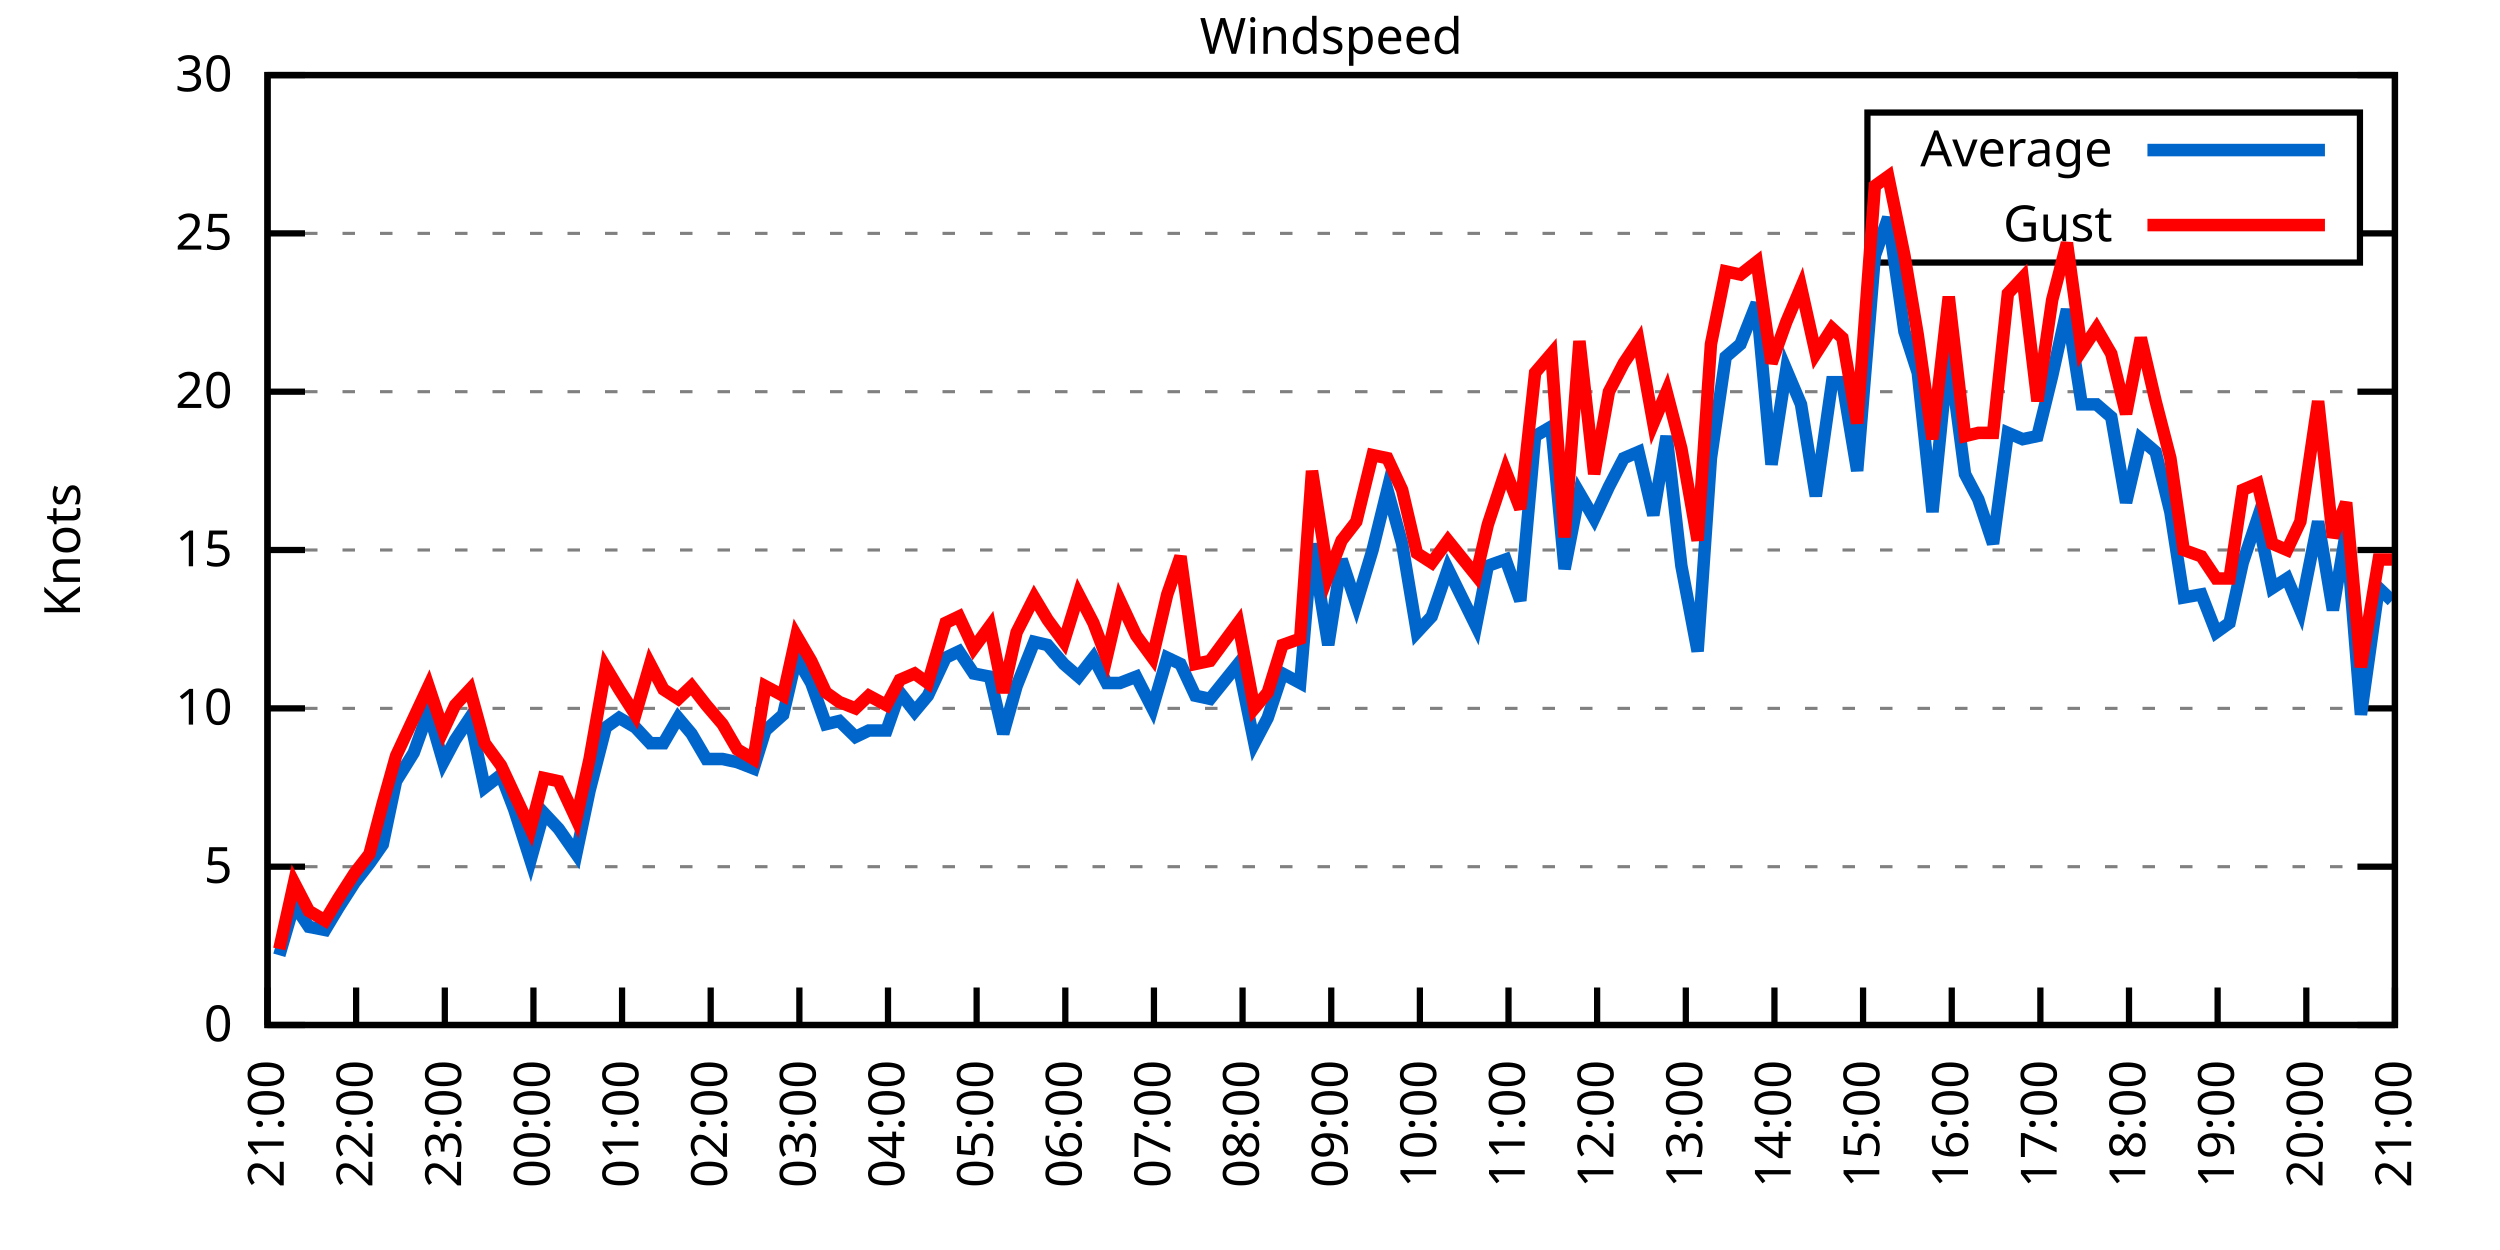
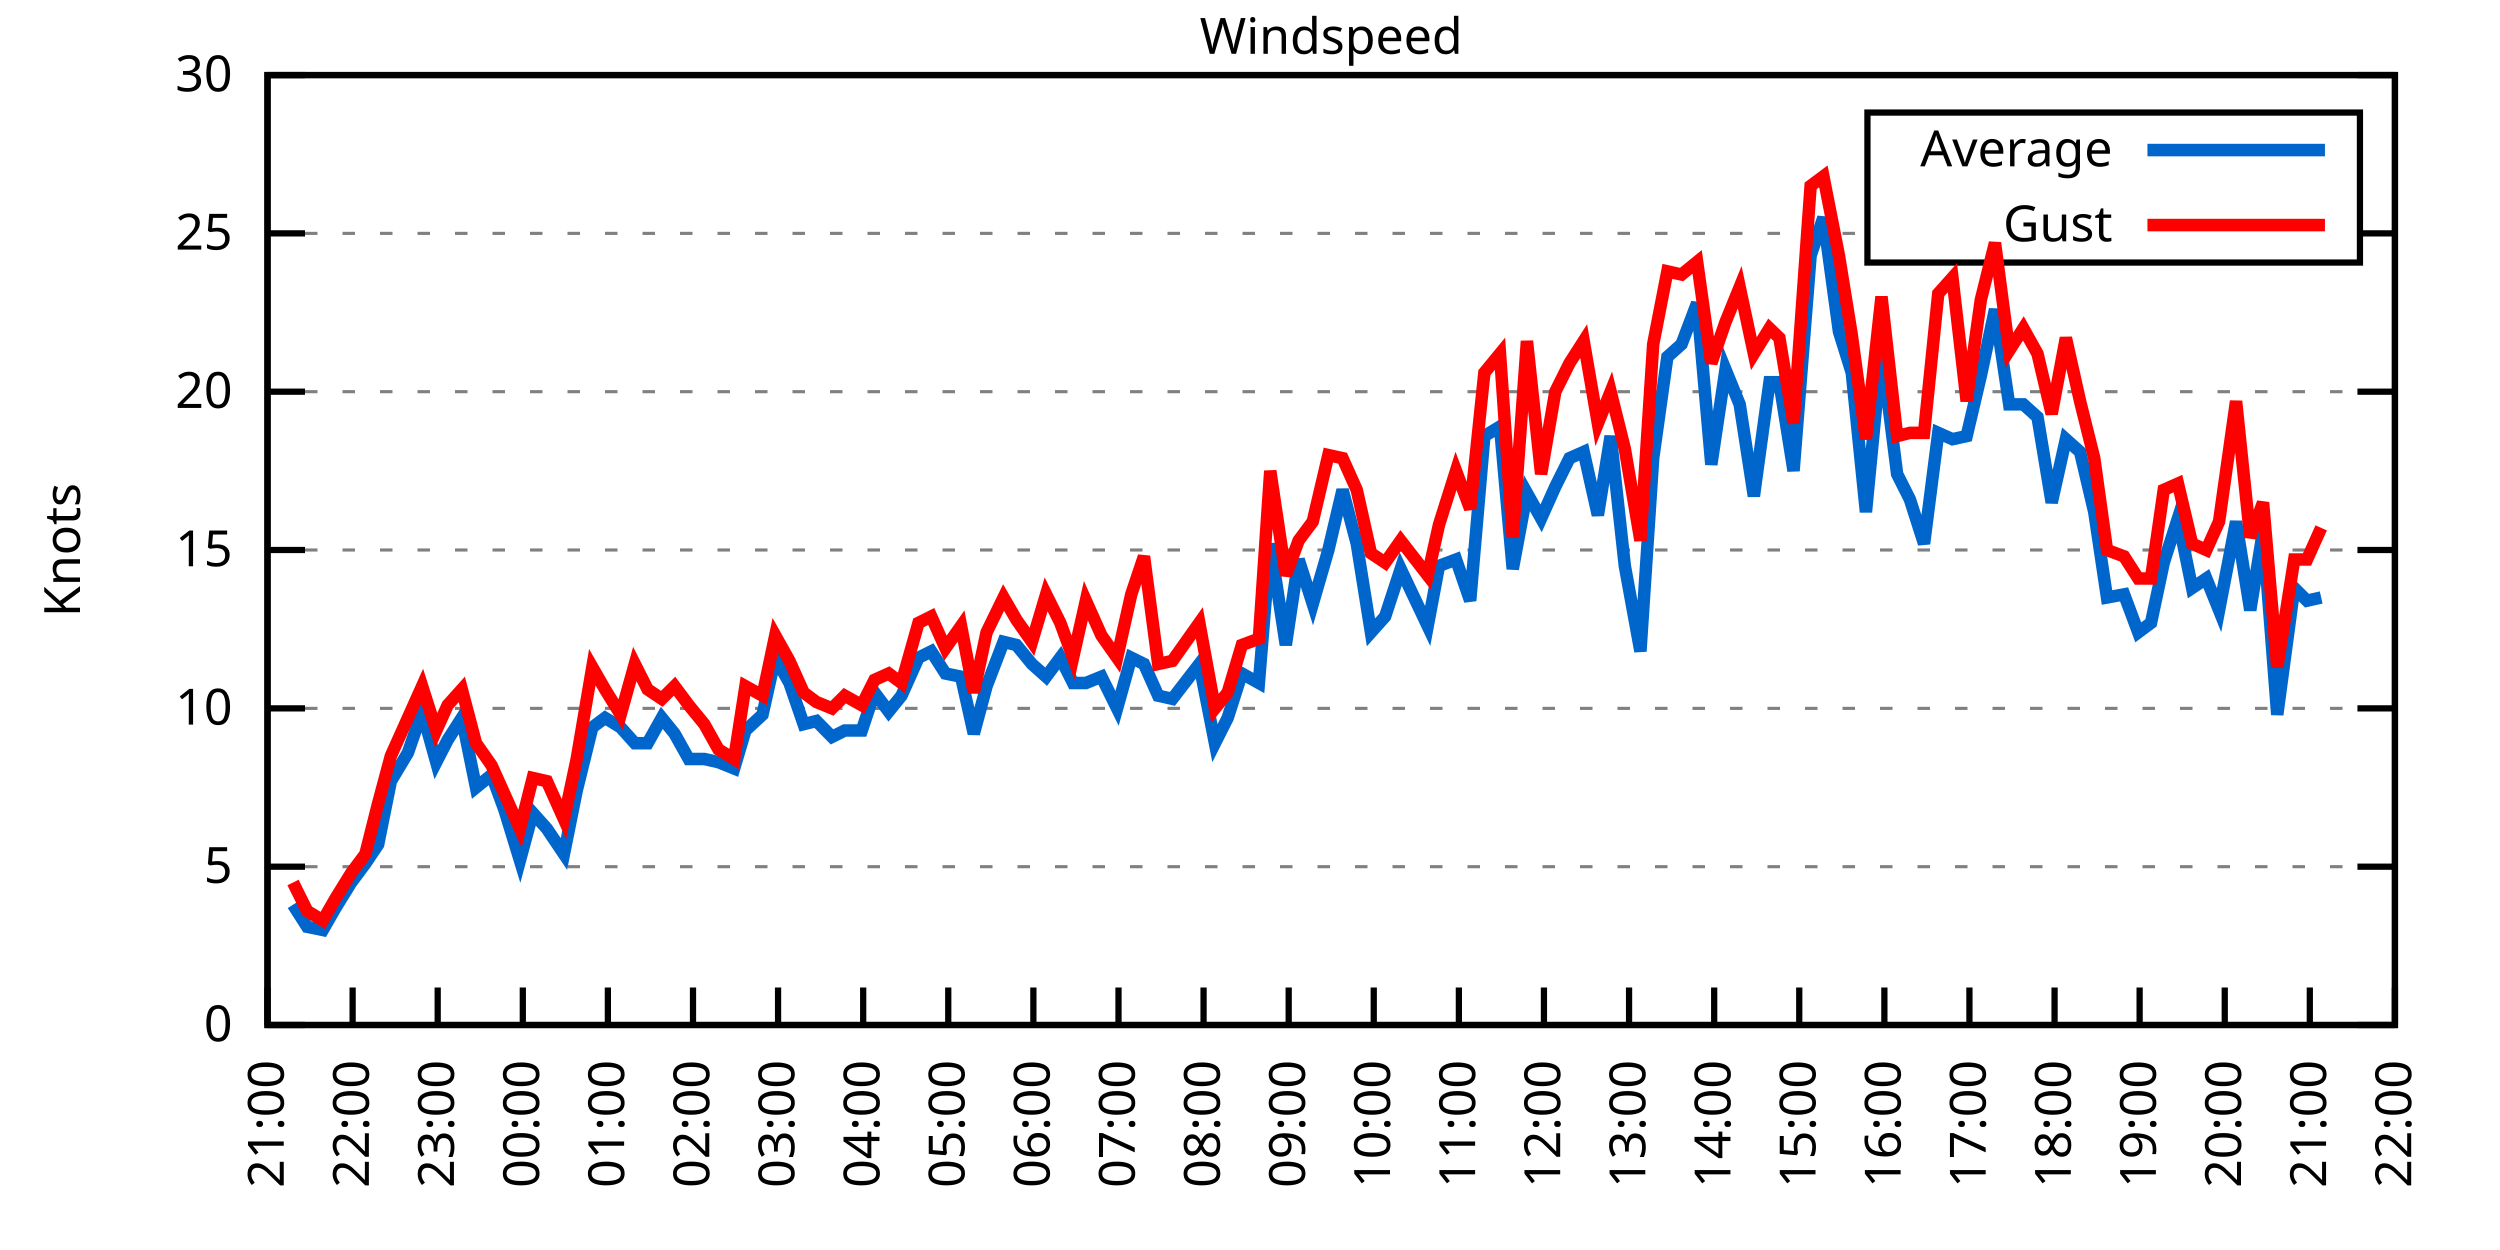
<svg xmlns="http://www.w3.org/2000/svg" xmlns:xlink="http://www.w3.org/1999/xlink" width="400" height="200" viewBox="0 0 400 200">
  <g id="gnuplot_canvas">
    <rect x="0" y="0" width="400" height="200" fill="none" />
    <defs>
      <circle id="gpDot" r="0.5" stroke-width="0.5" stroke="currentColor" />
      <path id="gpPt0" stroke-width="0.333" stroke="currentColor" d="M-1,0 h2 M0,-1 v2" />
      <path id="gpPt1" stroke-width="0.333" stroke="currentColor" d="M-1,-1 L1,1 M1,-1 L-1,1" />
      <path id="gpPt2" stroke-width="0.333" stroke="currentColor" d="M-1,0 L1,0 M0,-1 L0,1 M-1,-1 L1,1 M-1,1 L1,-1" />
      <rect id="gpPt3" stroke-width="0.333" stroke="currentColor" x="-1" y="-1" width="2" height="2" />
      <rect id="gpPt4" stroke-width="0.333" stroke="currentColor" fill="currentColor" x="-1" y="-1" width="2" height="2" />
      <circle id="gpPt5" stroke-width="0.333" stroke="currentColor" cx="0" cy="0" r="1" />
      <use xlink:href="#gpPt5" id="gpPt6" fill="currentColor" stroke="none" />
      <path id="gpPt7" stroke-width="0.333" stroke="currentColor" d="M0,-1.33 L-1.33,0.67 L1.33,0.67 z" />
      <use xlink:href="#gpPt7" id="gpPt8" fill="currentColor" stroke="none" />
      <use xlink:href="#gpPt7" id="gpPt9" stroke="currentColor" transform="rotate(180)" />
      <use xlink:href="#gpPt9" id="gpPt10" fill="currentColor" stroke="none" />
      <use xlink:href="#gpPt3" id="gpPt11" stroke="currentColor" transform="rotate(45)" />
      <use xlink:href="#gpPt11" id="gpPt12" fill="currentColor" stroke="none" />
      <path id="gpPt13" stroke-width="0.333" stroke="currentColor" d="M0,1.330 L1.265,0.411 L0.782,-1.067 L-0.782,-1.076 L-1.265,0.411 z" />
      <use xlink:href="#gpPt13" id="gpPt14" fill="currentColor" stroke="none" />
      <filter id="textbox" filterUnits="objectBoundingBox" x="0" y="0" height="1" width="1">
        <feFlood flood-color="white" flood-opacity="1" result="bgnd" />
        <feComposite in="SourceGraphic" in2="bgnd" operator="atop" />
      </filter>
      <filter id="greybox" filterUnits="objectBoundingBox" x="0" y="0" height="1" width="1">
        <feFlood flood-color="lightgrey" flood-opacity="1" result="grey" />
        <feComposite in="SourceGraphic" in2="grey" operator="atop" />
      </filter>
    </defs>
    <g fill="none" color="white" stroke="currentColor" stroke-width="1.00" stroke-linecap="butt" stroke-linejoin="miter">
</g>
    <g fill="none" color="black" stroke="currentColor" stroke-width="1.00" stroke-linecap="butt" stroke-linejoin="miter">
      <g stroke="none" shape-rendering="crispEdges">
        <polygon fill="rgb(255, 255, 255)" points="42.80,164.00 383.18,164.00 383.18,12.02 42.80,12.02 " />
      </g>
    </g>
    <g fill="none" color="black" stroke="currentColor" stroke-width="1.00" stroke-linecap="butt" stroke-linejoin="miter">
</g>
    <g fill="none" color="black" stroke="black" stroke-width="0.50" stroke-linecap="butt" stroke-linejoin="miter">
</g>
    <g fill="none" color="gray" stroke="currentColor" stroke-width="0.50" stroke-linecap="butt" stroke-linejoin="miter">
      <path stroke="gray" stroke-dasharray="2,4" class="gridline" d="M42.80,164.00 L383.19,164.00  " />
    </g>
    <g fill="none" color="gray" stroke="gray" stroke-width="1.00" stroke-linecap="butt" stroke-linejoin="miter">
</g>
    <g fill="none" color="black" stroke="currentColor" stroke-width="1.00" stroke-linecap="butt" stroke-linejoin="miter">
      <path stroke="black" d="M42.80,164.00 L48.80,164.00 M383.19,164.00 L377.19,164.00  " />
      <g transform="translate(37.20,166.60)" stroke="none" fill="black" font-family="Sans" font-size="8.00" text-anchor="end">
        <text>
          <tspan font-family="Sans"> 0</tspan>
        </text>
      </g>
    </g>
    <g fill="none" color="black" stroke="currentColor" stroke-width="1.00" stroke-linecap="butt" stroke-linejoin="miter">
</g>
    <g fill="none" color="black" stroke="black" stroke-width="0.50" stroke-linecap="butt" stroke-linejoin="miter">
</g>
    <g fill="none" color="gray" stroke="currentColor" stroke-width="0.50" stroke-linecap="butt" stroke-linejoin="miter">
      <path stroke="gray" stroke-dasharray="2,4" class="gridline" d="M42.80,138.67 L383.19,138.67  " />
    </g>
    <g fill="none" color="gray" stroke="gray" stroke-width="1.00" stroke-linecap="butt" stroke-linejoin="miter">
</g>
    <g fill="none" color="black" stroke="currentColor" stroke-width="1.00" stroke-linecap="butt" stroke-linejoin="miter">
      <path stroke="black" d="M42.80,138.67 L48.80,138.67 M383.19,138.67 L377.19,138.67  " />
      <g transform="translate(37.20,141.27)" stroke="none" fill="black" font-family="Sans" font-size="8.00" text-anchor="end">
        <text>
          <tspan font-family="Sans"> 5</tspan>
        </text>
      </g>
    </g>
    <g fill="none" color="black" stroke="currentColor" stroke-width="1.00" stroke-linecap="butt" stroke-linejoin="miter">
</g>
    <g fill="none" color="black" stroke="black" stroke-width="0.50" stroke-linecap="butt" stroke-linejoin="miter">
</g>
    <g fill="none" color="gray" stroke="currentColor" stroke-width="0.50" stroke-linecap="butt" stroke-linejoin="miter">
      <path stroke="gray" stroke-dasharray="2,4" class="gridline" d="M42.80,113.34 L383.19,113.34  " />
    </g>
    <g fill="none" color="gray" stroke="gray" stroke-width="1.00" stroke-linecap="butt" stroke-linejoin="miter">
</g>
    <g fill="none" color="black" stroke="currentColor" stroke-width="1.00" stroke-linecap="butt" stroke-linejoin="miter">
      <path stroke="black" d="M42.80,113.34 L48.80,113.34 M383.19,113.34 L377.19,113.34  " />
      <g transform="translate(37.20,115.94)" stroke="none" fill="black" font-family="Sans" font-size="8.00" text-anchor="end">
        <text>
          <tspan font-family="Sans"> 10</tspan>
        </text>
      </g>
    </g>
    <g fill="none" color="black" stroke="currentColor" stroke-width="1.00" stroke-linecap="butt" stroke-linejoin="miter">
</g>
    <g fill="none" color="black" stroke="black" stroke-width="0.50" stroke-linecap="butt" stroke-linejoin="miter">
</g>
    <g fill="none" color="gray" stroke="currentColor" stroke-width="0.50" stroke-linecap="butt" stroke-linejoin="miter">
      <path stroke="gray" stroke-dasharray="2,4" class="gridline" d="M42.80,88.00 L383.19,88.00  " />
    </g>
    <g fill="none" color="gray" stroke="gray" stroke-width="1.00" stroke-linecap="butt" stroke-linejoin="miter">
</g>
    <g fill="none" color="black" stroke="currentColor" stroke-width="1.00" stroke-linecap="butt" stroke-linejoin="miter">
      <path stroke="black" d="M42.80,88.00 L48.80,88.00 M383.19,88.00 L377.19,88.00  " />
      <g transform="translate(37.20,90.60)" stroke="none" fill="black" font-family="Sans" font-size="8.00" text-anchor="end">
        <text>
          <tspan font-family="Sans"> 15</tspan>
        </text>
      </g>
    </g>
    <g fill="none" color="black" stroke="currentColor" stroke-width="1.00" stroke-linecap="butt" stroke-linejoin="miter">
</g>
    <g fill="none" color="black" stroke="black" stroke-width="0.50" stroke-linecap="butt" stroke-linejoin="miter">
</g>
    <g fill="none" color="gray" stroke="currentColor" stroke-width="0.50" stroke-linecap="butt" stroke-linejoin="miter">
      <path stroke="gray" stroke-dasharray="2,4" class="gridline" d="M42.80,62.67 L383.19,62.67  " />
    </g>
    <g fill="none" color="gray" stroke="gray" stroke-width="1.00" stroke-linecap="butt" stroke-linejoin="miter">
</g>
    <g fill="none" color="black" stroke="currentColor" stroke-width="1.00" stroke-linecap="butt" stroke-linejoin="miter">
      <path stroke="black" d="M42.80,62.67 L48.80,62.67 M383.19,62.67 L377.19,62.67  " />
      <g transform="translate(37.20,65.27)" stroke="none" fill="black" font-family="Sans" font-size="8.00" text-anchor="end">
        <text>
          <tspan font-family="Sans"> 20</tspan>
        </text>
      </g>
    </g>
    <g fill="none" color="black" stroke="currentColor" stroke-width="1.00" stroke-linecap="butt" stroke-linejoin="miter">
</g>
    <g fill="none" color="black" stroke="black" stroke-width="0.50" stroke-linecap="butt" stroke-linejoin="miter">
</g>
    <g fill="none" color="gray" stroke="currentColor" stroke-width="0.50" stroke-linecap="butt" stroke-linejoin="miter">
      <path stroke="gray" stroke-dasharray="2,4" class="gridline" d="M42.80,37.34 L298.79,37.34 M377.59,37.34 L383.19,37.34  " />
    </g>
    <g fill="none" color="gray" stroke="gray" stroke-width="1.00" stroke-linecap="butt" stroke-linejoin="miter">
</g>
    <g fill="none" color="black" stroke="currentColor" stroke-width="1.00" stroke-linecap="butt" stroke-linejoin="miter">
      <path stroke="black" d="M42.80,37.34 L48.80,37.34 M383.19,37.34 L377.19,37.34  " />
      <g transform="translate(37.20,39.94)" stroke="none" fill="black" font-family="Sans" font-size="8.00" text-anchor="end">
        <text>
          <tspan font-family="Sans"> 25</tspan>
        </text>
      </g>
    </g>
    <g fill="none" color="black" stroke="currentColor" stroke-width="1.00" stroke-linecap="butt" stroke-linejoin="miter">
</g>
    <g fill="none" color="black" stroke="black" stroke-width="0.50" stroke-linecap="butt" stroke-linejoin="miter">
</g>
    <g fill="none" color="gray" stroke="currentColor" stroke-width="0.50" stroke-linecap="butt" stroke-linejoin="miter">
      <path stroke="gray" stroke-dasharray="2,4" class="gridline" d="M42.80,12.01 L383.19,12.01  " />
    </g>
    <g fill="none" color="gray" stroke="gray" stroke-width="1.00" stroke-linecap="butt" stroke-linejoin="miter">
</g>
    <g fill="none" color="black" stroke="currentColor" stroke-width="1.00" stroke-linecap="butt" stroke-linejoin="miter">
      <path stroke="black" d="M42.80,12.01 L48.80,12.01 M383.19,12.01 L377.19,12.01  " />
      <g transform="translate(37.20,14.61)" stroke="none" fill="black" font-family="Sans" font-size="8.00" text-anchor="end">
        <text>
          <tspan font-family="Sans"> 30</tspan>
        </text>
      </g>
    </g>
    <g fill="none" color="black" stroke="currentColor" stroke-width="1.00" stroke-linecap="butt" stroke-linejoin="miter">
      <path stroke="black" d="M42.80,164.00 L42.80,158.00  " />
      <g transform="translate(45.40,169.60) rotate(270.00)" stroke="none" fill="black" font-family="Sans" font-size="8.00" text-anchor="end">
        <text>
          <tspan font-family="Sans">21:00</tspan>
        </text>
      </g>
    </g>
    <g fill="none" color="black" stroke="currentColor" stroke-width="1.00" stroke-linecap="butt" stroke-linejoin="miter">
-       <path stroke="black" d="M56.98,164.00 L56.98,158.00  " />
-       <g transform="translate(59.58,169.60) rotate(270.00)" stroke="none" fill="black" font-family="Sans" font-size="8.00" text-anchor="end">
+       <path stroke="black" d="M56.42,164.00 L56.42,158.00  " />
+       <g transform="translate(59.02,169.60) rotate(270.00)" stroke="none" fill="black" font-family="Sans" font-size="8.00" text-anchor="end">
        <text>
          <tspan font-family="Sans">22:00</tspan>
        </text>
      </g>
    </g>
    <g fill="none" color="black" stroke="currentColor" stroke-width="1.00" stroke-linecap="butt" stroke-linejoin="miter">
-       <path stroke="black" d="M71.17,164.00 L71.17,158.00  " />
-       <g transform="translate(73.77,169.60) rotate(270.00)" stroke="none" fill="black" font-family="Sans" font-size="8.00" text-anchor="end">
+       <path stroke="black" d="M70.03,164.00 L70.03,158.00  " />
+       <g transform="translate(72.63,169.60) rotate(270.00)" stroke="none" fill="black" font-family="Sans" font-size="8.00" text-anchor="end">
        <text>
          <tspan font-family="Sans">23:00</tspan>
        </text>
      </g>
    </g>
    <g fill="none" color="black" stroke="currentColor" stroke-width="1.00" stroke-linecap="butt" stroke-linejoin="miter">
-       <path stroke="black" d="M85.35,164.00 L85.35,158.00  " />
-       <g transform="translate(87.95,169.60) rotate(270.00)" stroke="none" fill="black" font-family="Sans" font-size="8.00" text-anchor="end">
+       <path stroke="black" d="M83.65,164.00 L83.65,158.00  " />
+       <g transform="translate(86.25,169.60) rotate(270.00)" stroke="none" fill="black" font-family="Sans" font-size="8.00" text-anchor="end">
        <text>
          <tspan font-family="Sans">00:00</tspan>
        </text>
      </g>
    </g>
    <g fill="none" color="black" stroke="currentColor" stroke-width="1.00" stroke-linecap="butt" stroke-linejoin="miter">
-       <path stroke="black" d="M99.53,164.00 L99.53,158.00  " />
-       <g transform="translate(102.13,169.60) rotate(270.00)" stroke="none" fill="black" font-family="Sans" font-size="8.00" text-anchor="end">
+       <path stroke="black" d="M97.26,164.00 L97.26,158.00  " />
+       <g transform="translate(99.86,169.60) rotate(270.00)" stroke="none" fill="black" font-family="Sans" font-size="8.00" text-anchor="end">
        <text>
          <tspan font-family="Sans">01:00</tspan>
        </text>
      </g>
    </g>
    <g fill="none" color="black" stroke="currentColor" stroke-width="1.00" stroke-linecap="butt" stroke-linejoin="miter">
-       <path stroke="black" d="M113.71,164.00 L113.71,158.00  " />
-       <g transform="translate(116.31,169.60) rotate(270.00)" stroke="none" fill="black" font-family="Sans" font-size="8.00" text-anchor="end">
+       <path stroke="black" d="M110.88,164.00 L110.88,158.00  " />
+       <g transform="translate(113.48,169.60) rotate(270.00)" stroke="none" fill="black" font-family="Sans" font-size="8.00" text-anchor="end">
        <text>
          <tspan font-family="Sans">02:00</tspan>
        </text>
      </g>
    </g>
    <g fill="none" color="black" stroke="currentColor" stroke-width="1.00" stroke-linecap="butt" stroke-linejoin="miter">
-       <path stroke="black" d="M127.90,164.00 L127.90,158.00  " />
-       <g transform="translate(130.50,169.60) rotate(270.00)" stroke="none" fill="black" font-family="Sans" font-size="8.00" text-anchor="end">
+       <path stroke="black" d="M124.49,164.00 L124.49,158.00  " />
+       <g transform="translate(127.09,169.60) rotate(270.00)" stroke="none" fill="black" font-family="Sans" font-size="8.00" text-anchor="end">
        <text>
          <tspan font-family="Sans">03:00</tspan>
        </text>
      </g>
    </g>
    <g fill="none" color="black" stroke="currentColor" stroke-width="1.00" stroke-linecap="butt" stroke-linejoin="miter">
-       <path stroke="black" d="M142.08,164.00 L142.08,158.00  " />
-       <g transform="translate(144.68,169.60) rotate(270.00)" stroke="none" fill="black" font-family="Sans" font-size="8.00" text-anchor="end">
+       <path stroke="black" d="M138.11,164.00 L138.11,158.00  " />
+       <g transform="translate(140.71,169.60) rotate(270.00)" stroke="none" fill="black" font-family="Sans" font-size="8.00" text-anchor="end">
        <text>
          <tspan font-family="Sans">04:00</tspan>
        </text>
      </g>
    </g>
    <g fill="none" color="black" stroke="currentColor" stroke-width="1.00" stroke-linecap="butt" stroke-linejoin="miter">
-       <path stroke="black" d="M156.26,164.00 L156.26,158.00  " />
-       <g transform="translate(158.86,169.60) rotate(270.00)" stroke="none" fill="black" font-family="Sans" font-size="8.00" text-anchor="end">
+       <path stroke="black" d="M151.72,164.00 L151.72,158.00  " />
+       <g transform="translate(154.32,169.60) rotate(270.00)" stroke="none" fill="black" font-family="Sans" font-size="8.00" text-anchor="end">
        <text>
          <tspan font-family="Sans">05:00</tspan>
        </text>
      </g>
    </g>
    <g fill="none" color="black" stroke="currentColor" stroke-width="1.00" stroke-linecap="butt" stroke-linejoin="miter">
-       <path stroke="black" d="M170.45,164.00 L170.45,158.00  " />
-       <g transform="translate(173.05,169.60) rotate(270.00)" stroke="none" fill="black" font-family="Sans" font-size="8.00" text-anchor="end">
+       <path stroke="black" d="M165.34,164.00 L165.34,158.00  " />
+       <g transform="translate(167.94,169.60) rotate(270.00)" stroke="none" fill="black" font-family="Sans" font-size="8.00" text-anchor="end">
        <text>
          <tspan font-family="Sans">06:00</tspan>
        </text>
      </g>
    </g>
    <g fill="none" color="black" stroke="currentColor" stroke-width="1.00" stroke-linecap="butt" stroke-linejoin="miter">
-       <path stroke="black" d="M184.63,164.00 L184.63,158.00  " />
-       <g transform="translate(187.23,169.60) rotate(270.00)" stroke="none" fill="black" font-family="Sans" font-size="8.00" text-anchor="end">
+       <path stroke="black" d="M178.96,164.00 L178.96,158.00  " />
+       <g transform="translate(181.56,169.60) rotate(270.00)" stroke="none" fill="black" font-family="Sans" font-size="8.00" text-anchor="end">
        <text>
          <tspan font-family="Sans">07:00</tspan>
        </text>
      </g>
    </g>
    <g fill="none" color="black" stroke="currentColor" stroke-width="1.00" stroke-linecap="butt" stroke-linejoin="miter">
-       <path stroke="black" d="M198.81,164.00 L198.81,158.00  " />
-       <g transform="translate(201.41,169.60) rotate(270.00)" stroke="none" fill="black" font-family="Sans" font-size="8.00" text-anchor="end">
+       <path stroke="black" d="M192.57,164.00 L192.57,158.00  " />
+       <g transform="translate(195.17,169.60) rotate(270.00)" stroke="none" fill="black" font-family="Sans" font-size="8.00" text-anchor="end">
        <text>
          <tspan font-family="Sans">08:00</tspan>
        </text>
      </g>
    </g>
    <g fill="none" color="black" stroke="currentColor" stroke-width="1.00" stroke-linecap="butt" stroke-linejoin="miter">
-       <path stroke="black" d="M213.00,164.00 L213.00,158.00  " />
-       <g transform="translate(215.60,169.60) rotate(270.00)" stroke="none" fill="black" font-family="Sans" font-size="8.00" text-anchor="end">
+       <path stroke="black" d="M206.19,164.00 L206.19,158.00  " />
+       <g transform="translate(208.79,169.60) rotate(270.00)" stroke="none" fill="black" font-family="Sans" font-size="8.00" text-anchor="end">
        <text>
          <tspan font-family="Sans">09:00</tspan>
        </text>
      </g>
    </g>
    <g fill="none" color="black" stroke="currentColor" stroke-width="1.00" stroke-linecap="butt" stroke-linejoin="miter">
-       <path stroke="black" d="M227.18,164.00 L227.18,158.00  " />
-       <g transform="translate(229.78,169.60) rotate(270.00)" stroke="none" fill="black" font-family="Sans" font-size="8.00" text-anchor="end">
+       <path stroke="black" d="M219.80,164.00 L219.80,158.00  " />
+       <g transform="translate(222.40,169.60) rotate(270.00)" stroke="none" fill="black" font-family="Sans" font-size="8.00" text-anchor="end">
        <text>
          <tspan font-family="Sans">10:00</tspan>
        </text>
      </g>
    </g>
    <g fill="none" color="black" stroke="currentColor" stroke-width="1.00" stroke-linecap="butt" stroke-linejoin="miter">
-       <path stroke="black" d="M241.36,164.00 L241.36,158.00  " />
-       <g transform="translate(243.96,169.60) rotate(270.00)" stroke="none" fill="black" font-family="Sans" font-size="8.00" text-anchor="end">
+       <path stroke="black" d="M233.42,164.00 L233.42,158.00  " />
+       <g transform="translate(236.02,169.60) rotate(270.00)" stroke="none" fill="black" font-family="Sans" font-size="8.00" text-anchor="end">
        <text>
          <tspan font-family="Sans">11:00</tspan>
        </text>
      </g>
    </g>
    <g fill="none" color="black" stroke="currentColor" stroke-width="1.00" stroke-linecap="butt" stroke-linejoin="miter">
-       <path stroke="black" d="M255.54,164.00 L255.54,158.00  " />
-       <g transform="translate(258.14,169.60) rotate(270.00)" stroke="none" fill="black" font-family="Sans" font-size="8.00" text-anchor="end">
+       <path stroke="black" d="M247.03,164.00 L247.03,158.00  " />
+       <g transform="translate(249.63,169.60) rotate(270.00)" stroke="none" fill="black" font-family="Sans" font-size="8.00" text-anchor="end">
        <text>
          <tspan font-family="Sans">12:00</tspan>
        </text>
      </g>
    </g>
    <g fill="none" color="black" stroke="currentColor" stroke-width="1.00" stroke-linecap="butt" stroke-linejoin="miter">
-       <path stroke="black" d="M269.73,164.00 L269.73,158.00  " />
-       <g transform="translate(272.33,169.60) rotate(270.00)" stroke="none" fill="black" font-family="Sans" font-size="8.00" text-anchor="end">
+       <path stroke="black" d="M260.65,164.00 L260.65,158.00  " />
+       <g transform="translate(263.25,169.60) rotate(270.00)" stroke="none" fill="black" font-family="Sans" font-size="8.00" text-anchor="end">
        <text>
          <tspan font-family="Sans">13:00</tspan>
        </text>
      </g>
    </g>
    <g fill="none" color="black" stroke="currentColor" stroke-width="1.00" stroke-linecap="butt" stroke-linejoin="miter">
-       <path stroke="black" d="M283.91,164.00 L283.91,158.00  " />
-       <g transform="translate(286.51,169.60) rotate(270.00)" stroke="none" fill="black" font-family="Sans" font-size="8.00" text-anchor="end">
+       <path stroke="black" d="M274.27,164.00 L274.27,158.00  " />
+       <g transform="translate(276.87,169.60) rotate(270.00)" stroke="none" fill="black" font-family="Sans" font-size="8.00" text-anchor="end">
        <text>
          <tspan font-family="Sans">14:00</tspan>
        </text>
      </g>
    </g>
    <g fill="none" color="black" stroke="currentColor" stroke-width="1.00" stroke-linecap="butt" stroke-linejoin="miter">
-       <path stroke="black" d="M298.09,164.00 L298.09,158.00  " />
-       <g transform="translate(300.69,169.60) rotate(270.00)" stroke="none" fill="black" font-family="Sans" font-size="8.00" text-anchor="end">
+       <path stroke="black" d="M287.88,164.00 L287.88,158.00  " />
+       <g transform="translate(290.48,169.60) rotate(270.00)" stroke="none" fill="black" font-family="Sans" font-size="8.00" text-anchor="end">
        <text>
          <tspan font-family="Sans">15:00</tspan>
        </text>
      </g>
    </g>
    <g fill="none" color="black" stroke="currentColor" stroke-width="1.00" stroke-linecap="butt" stroke-linejoin="miter">
-       <path stroke="black" d="M312.28,164.00 L312.28,158.00  " />
-       <g transform="translate(314.88,169.60) rotate(270.00)" stroke="none" fill="black" font-family="Sans" font-size="8.00" text-anchor="end">
+       <path stroke="black" d="M301.50,164.00 L301.50,158.00  " />
+       <g transform="translate(304.10,169.60) rotate(270.00)" stroke="none" fill="black" font-family="Sans" font-size="8.00" text-anchor="end">
        <text>
          <tspan font-family="Sans">16:00</tspan>
        </text>
      </g>
    </g>
    <g fill="none" color="black" stroke="currentColor" stroke-width="1.00" stroke-linecap="butt" stroke-linejoin="miter">
-       <path stroke="black" d="M326.46,164.00 L326.46,158.00  " />
-       <g transform="translate(329.06,169.60) rotate(270.00)" stroke="none" fill="black" font-family="Sans" font-size="8.00" text-anchor="end">
+       <path stroke="black" d="M315.11,164.00 L315.11,158.00  " />
+       <g transform="translate(317.71,169.60) rotate(270.00)" stroke="none" fill="black" font-family="Sans" font-size="8.00" text-anchor="end">
        <text>
          <tspan font-family="Sans">17:00</tspan>
        </text>
      </g>
    </g>
    <g fill="none" color="black" stroke="currentColor" stroke-width="1.00" stroke-linecap="butt" stroke-linejoin="miter">
-       <path stroke="black" d="M340.64,164.00 L340.64,158.00  " />
-       <g transform="translate(343.24,169.60) rotate(270.00)" stroke="none" fill="black" font-family="Sans" font-size="8.00" text-anchor="end">
+       <path stroke="black" d="M328.73,164.00 L328.73,158.00  " />
+       <g transform="translate(331.33,169.60) rotate(270.00)" stroke="none" fill="black" font-family="Sans" font-size="8.00" text-anchor="end">
        <text>
          <tspan font-family="Sans">18:00</tspan>
        </text>
      </g>
    </g>
    <g fill="none" color="black" stroke="currentColor" stroke-width="1.00" stroke-linecap="butt" stroke-linejoin="miter">
-       <path stroke="black" d="M354.82,164.00 L354.82,158.00  " />
-       <g transform="translate(357.42,169.60) rotate(270.00)" stroke="none" fill="black" font-family="Sans" font-size="8.00" text-anchor="end">
+       <path stroke="black" d="M342.34,164.00 L342.34,158.00  " />
+       <g transform="translate(344.94,169.60) rotate(270.00)" stroke="none" fill="black" font-family="Sans" font-size="8.00" text-anchor="end">
        <text>
          <tspan font-family="Sans">19:00</tspan>
        </text>
      </g>
    </g>
    <g fill="none" color="black" stroke="currentColor" stroke-width="1.00" stroke-linecap="butt" stroke-linejoin="miter">
-       <path stroke="black" d="M369.01,164.00 L369.01,158.00  " />
-       <g transform="translate(371.61,169.60) rotate(270.00)" stroke="none" fill="black" font-family="Sans" font-size="8.00" text-anchor="end">
+       <path stroke="black" d="M355.96,164.00 L355.96,158.00  " />
+       <g transform="translate(358.56,169.60) rotate(270.00)" stroke="none" fill="black" font-family="Sans" font-size="8.00" text-anchor="end">
        <text>
          <tspan font-family="Sans">20:00</tspan>
+         </text>
+       </g>
+     </g>
+     <g fill="none" color="black" stroke="currentColor" stroke-width="1.00" stroke-linecap="butt" stroke-linejoin="miter">
+       <path stroke="black" d="M369.57,164.00 L369.57,158.00  " />
+       <g transform="translate(372.17,169.60) rotate(270.00)" stroke="none" fill="black" font-family="Sans" font-size="8.00" text-anchor="end">
+         <text>
+           <tspan font-family="Sans">21:00</tspan>
        </text>
      </g>
    </g>
    <g fill="none" color="black" stroke="currentColor" stroke-width="1.00" stroke-linecap="butt" stroke-linejoin="miter">
      <path stroke="black" d="M383.19,164.00 L383.19,158.00  " />
      <g transform="translate(385.79,169.60) rotate(270.00)" stroke="none" fill="black" font-family="Sans" font-size="8.00" text-anchor="end">
        <text>
-           <tspan font-family="Sans">21:00</tspan>
+           <tspan font-family="Sans">22:00</tspan>
        </text>
      </g>
    </g>
    <g fill="none" color="black" stroke="currentColor" stroke-width="1.00" stroke-linecap="butt" stroke-linejoin="miter">
</g>
    <g fill="none" color="black" stroke="currentColor" stroke-width="1.00" stroke-linecap="butt" stroke-linejoin="miter">
      <path stroke="black" d="M42.80,12.01 L42.80,164.00 L383.19,164.00 L383.19,12.01 L42.80,12.01 Z  " />
    </g>
    <g fill="none" color="black" stroke="currentColor" stroke-width="1.00" stroke-linecap="butt" stroke-linejoin="miter">
</g>
    <g fill="none" color="black" stroke="currentColor" stroke-width="1.00" stroke-linecap="butt" stroke-linejoin="miter">
      <path stroke="black" d="M298.79,42.01 L298.79,18.01 L377.59,18.01 L377.59,42.01 L298.79,42.01 Z  " />
    </g>
    <g id="Windspeed_plot_1">
      <g fill="none" color="white" stroke="black" stroke-width="2.00" stroke-linecap="butt" stroke-linejoin="miter">
</g>
      <g fill="none" color="black" stroke="currentColor" stroke-width="2.00" stroke-linecap="butt" stroke-linejoin="miter">
        <g transform="translate(337.99,26.61)" stroke="none" fill="black" font-family="Sans" font-size="8.00" text-anchor="end">
          <text>
            <tspan font-family="Sans">Average</tspan>
          </text>
        </g>
      </g>
      <g fill="none" color="black" stroke="currentColor" stroke-width="2.00" stroke-linecap="butt" stroke-linejoin="miter">
-         <path stroke="rgb(  0, 102, 204)" d="M343.59,24.01 L371.99,24.01 M44.69,152.85 L47.05,144.75 L49.42,148.29 L52.02,148.80 L54.15,145.25 L56.75,141.20   L59.11,138.16 L61.24,135.12 L63.37,124.99 L66.20,120.43 L68.57,113.84 L70.93,121.95 L72.82,118.40 L75.18,114.86   L77.55,126.00 L80.15,123.98 L82.28,129.55 L84.88,137.66 L87.00,130.06 L89.37,132.59 L92.20,136.64 L94.33,126.51   L96.93,116.38 L99.06,114.86 L101.66,116.38 L104.02,118.91 L106.15,118.91 L108.51,114.86 L110.64,117.39 L113.01,121.44   L115.61,121.44 L117.97,121.95 L120.57,122.96 L122.46,116.88 L125.30,114.35 L127.42,105.23 L129.79,109.28 L132.15,115.87   L134.28,115.36 L136.88,117.90 L139.01,116.88 L141.84,116.88 L143.97,110.80 L146.34,113.84 L148.46,111.31 L151.30,105.23   L153.43,104.22 L155.79,107.76 L158.39,108.27 L160.52,117.39 L162.65,109.79 L165.48,102.70 L167.61,103.20 L170.21,106.24   L172.57,108.27 L174.94,105.23 L177.06,109.28 L179.19,109.28 L181.79,108.27 L184.39,113.34 L186.76,105.23 L188.88,106.24   L191.25,111.31 L193.61,111.82 L198.10,106.24 L200.70,118.91 L202.83,114.86 L205.19,107.76 L208.03,109.28 L209.92,86.99   L212.52,103.20 L214.65,89.52 L217.01,96.62 L219.61,88.00 L221.98,78.38 L224.34,86.99 L226.71,101.18 L229.07,98.64   L231.67,91.04 L236.16,100.16 L238.05,90.54 L240.89,89.52 L243.25,96.11 L245.62,69.77 L248.22,68.25 L250.34,91.04   L252.71,78.89 L255.07,82.94 L257.43,77.87 L259.80,73.31 L262.16,72.30 L264.53,82.43 L266.65,69.77 L269.02,90.54   L271.62,104.22 L273.75,73.31 L276.11,57.10 L278.47,55.07 L281.07,48.49 L283.44,74.33 L285.80,59.13 L288.16,64.70   L290.53,79.39 L293.13,61.15 L294.78,61.15 L297.15,75.34 L299.98,40.89 L302.11,34.81 L304.71,53.05 L306.84,59.63   L309.20,81.93 L311.80,56.09 L314.40,75.85 L316.53,79.90 L318.89,86.99 L321.26,69.26 L323.62,70.27 L325.99,69.77   L328.35,60.14 L330.71,49.50 L333.08,64.70 L335.44,64.70 L337.80,66.73 L340.17,80.41 L342.53,70.27 L344.90,72.30   L347.26,81.93 L349.39,95.60 L352.22,95.10 L354.59,101.18 L356.72,99.66 L358.84,90.03 L361.21,82.94 L363.57,94.08   L365.93,92.56 L368.06,97.63 L370.90,83.45 L373.26,97.63 L375.39,84.97 L377.75,114.35 L380.59,94.08 L382.72,96.11    " />
+         <path stroke="rgb(  0, 102, 204)" d="M343.59,24.01 L371.99,24.01 M46.88,144.75 L49.15,148.29 L51.65,148.80 L53.69,145.25 L56.19,141.20 L58.46,138.16   L60.50,135.12 L62.54,124.99 L65.27,120.43 L67.54,113.84 L69.80,121.95 L71.62,118.40 L73.89,114.86 L76.16,126.00   L78.65,123.98 L80.70,129.55 L83.19,137.66 L85.24,130.06 L87.50,132.59 L90.23,136.64 L92.27,126.51 L94.77,116.38   L96.81,114.86 L99.30,116.38 L101.57,118.91 L103.62,118.91 L105.89,114.86 L107.93,117.39 L110.20,121.44 L112.69,121.44   L114.96,121.95 L117.46,122.96 L119.27,116.88 L122.00,114.35 L124.04,105.23 L126.31,109.28 L128.58,115.87 L130.62,115.36   L133.12,117.90 L135.16,116.88 L137.88,116.88 L139.92,110.80 L142.19,113.84 L144.24,111.31 L146.96,105.23 L149.00,104.22   L151.27,107.76 L153.77,108.27 L155.81,117.39 L157.85,109.79 L160.57,102.70 L162.62,103.20 L165.11,106.24 L167.38,108.27   L169.65,105.23 L171.69,109.28 L173.74,109.28 L176.23,108.27 L178.73,113.34 L181.00,105.23 L183.04,106.24 L185.31,111.31   L187.58,111.82 L191.89,106.24 L194.39,118.91 L196.43,114.86 L198.70,107.76 L201.42,109.28 L203.24,86.99 L205.73,103.20   L207.78,89.52 L210.04,96.62 L212.54,88.00 L214.81,78.38 L217.08,86.99 L219.35,101.18 L221.62,98.64 L224.11,91.04   L228.43,100.16 L230.24,90.54 L232.96,89.52 L235.23,96.11 L237.50,69.77 L240.00,68.25 L242.04,91.04 L244.31,78.89   L246.58,82.94 L248.85,77.87 L251.12,73.31 L253.39,72.30 L255.66,82.43 L257.70,69.77 L259.97,90.54 L262.47,104.22   L264.51,73.31 L266.78,57.10 L269.05,55.07 L271.54,48.49 L273.81,74.33 L276.08,59.13 L278.35,64.70 L280.62,79.39   L283.12,61.15 L284.70,61.15 L286.97,75.34 L289.70,40.89 L291.74,34.81 L294.23,53.05 L296.28,59.63 L298.55,81.93   L301.04,56.09 L303.54,75.85 L305.58,79.90 L307.85,86.99 L310.12,69.26 L312.39,70.27 L314.66,69.77 L316.93,60.14   L319.20,49.50 L321.47,64.70 L323.74,64.70 L326.00,66.73 L328.27,80.41 L330.54,70.27 L332.81,72.30 L335.08,81.93   L337.12,95.60 L339.85,95.10 L342.12,101.18 L344.16,99.66 L346.20,90.03 L348.47,82.94 L350.74,94.08 L353.01,92.56   L355.05,97.63 L357.77,83.45 L360.04,97.63 L362.09,84.97 L364.36,114.35 L367.08,94.08 L369.12,96.11 L371.39,95.60    " />
      </g>
    </g>
    <g id="Windspeed_plot_2">
      <g fill="none" color="black" stroke="currentColor" stroke-width="2.00" stroke-linecap="butt" stroke-linejoin="miter">
        <g transform="translate(337.99,38.61)" stroke="none" fill="black" font-family="Sans" font-size="8.00" text-anchor="end">
          <text>
            <tspan font-family="Sans">Gust</tspan>
          </text>
        </g>
      </g>
      <g fill="none" color="black" stroke="currentColor" stroke-width="2.00" stroke-linecap="butt" stroke-linejoin="miter">
-         <path stroke="rgb(255,   0,   0)" d="M343.59,36.01 L371.99,36.01 M44.69,151.84 L47.05,141.20 L49.42,145.76 L52.02,147.28 L54.15,143.73 L56.75,139.68   L59.11,136.64 L61.24,128.54 L63.37,120.94 L66.20,114.86 L68.57,109.79 L70.93,116.88 L72.82,112.83 L75.18,110.30   L77.55,118.91 L80.15,122.46 L82.28,127.02 L84.88,132.59 L87.00,124.48 L89.37,124.99 L92.20,131.07 L94.33,121.44   L96.93,106.75 L99.06,110.30 L101.66,114.35 L104.02,106.24 L106.15,110.30 L108.51,111.82 L110.64,109.79 L113.01,112.83   L115.61,115.87 L117.97,119.92 L120.57,121.44 L122.46,109.79 L125.30,111.31 L127.42,101.68 L129.79,105.74 L132.15,110.80   L134.28,112.32 L136.88,113.34 L139.01,111.31 L141.84,112.83 L143.97,108.78 L146.34,107.76 L148.46,109.28 L151.30,99.66   L153.43,98.64 L155.79,103.71 L158.39,100.16 L160.52,110.80 L162.65,101.18 L165.48,95.60 L167.61,99.15 L170.21,102.70   L172.57,95.10 L174.94,99.66 L177.06,105.23 L179.19,96.11 L181.79,101.68 L184.39,105.23 L186.76,95.10 L188.88,89.02   L191.25,106.24 L193.61,105.74 L198.10,99.66 L200.70,113.34 L202.83,110.80 L205.19,103.20 L208.03,102.19 L209.92,75.34   L212.52,92.06 L214.65,86.49 L217.01,83.45 L219.61,72.81 L221.98,73.31 L224.34,78.38 L226.71,88.51 L229.07,90.03   L231.67,86.49 L236.16,92.06 L238.05,83.95 L240.89,75.34 L243.25,81.42 L245.62,59.63 L248.22,56.59 L250.34,85.98   L252.71,54.57 L255.07,75.85 L257.43,62.67 L259.80,58.11 L262.16,54.57 L264.53,67.74 L266.65,62.67 L269.02,71.79   L271.62,86.49 L273.75,55.07 L276.11,43.42 L278.47,43.93 L281.07,41.90 L283.44,58.11 L285.80,51.53 L288.16,45.95   L290.53,56.59 L293.13,52.54 L294.78,54.06 L297.15,67.74 L299.98,29.74 L302.11,28.22 L304.71,40.89 L306.84,53.55   L309.20,70.27 L311.80,47.47 L314.40,69.77 L316.53,69.26 L318.89,69.26 L321.26,46.97 L323.62,44.43 L325.99,64.19   L328.35,47.98 L330.71,38.86 L333.08,56.09 L335.44,52.54 L337.80,56.59 L340.17,66.22 L342.53,54.06 L344.90,64.19   L347.26,73.31 L349.39,88.00 L352.22,89.02 L354.59,92.56 L356.72,92.56 L358.84,78.38 L361.21,77.37 L363.57,86.99   L365.93,88.00 L368.06,83.45 L370.90,64.19 L373.26,85.98 L375.39,80.41 L377.75,106.75 L380.59,89.52 L382.72,89.52    " />
+         <path stroke="rgb(255,   0,   0)" d="M343.59,36.01 L371.99,36.01 M46.88,141.20 L49.15,145.76 L51.65,147.28 L53.69,143.73 L56.19,139.68 L58.46,136.64   L60.50,128.54 L62.54,120.94 L65.27,114.86 L67.54,109.79 L69.80,116.88 L71.62,112.83 L73.89,110.30 L76.16,118.91   L78.65,122.46 L80.70,127.02 L83.19,132.59 L85.24,124.48 L87.50,124.99 L90.23,131.07 L92.27,121.44 L94.77,106.75   L96.81,110.30 L99.30,114.35 L101.57,106.24 L103.62,110.30 L105.89,111.82 L107.93,109.79 L110.20,112.83 L112.69,115.87   L114.96,119.92 L117.46,121.44 L119.27,109.79 L122.00,111.31 L124.04,101.68 L126.31,105.74 L128.58,110.80 L130.62,112.32   L133.12,113.34 L135.16,111.31 L137.88,112.83 L139.92,108.78 L142.19,107.76 L144.24,109.28 L146.96,99.66 L149.00,98.64   L151.27,103.71 L153.77,100.16 L155.81,110.80 L157.85,101.18 L160.57,95.60 L162.62,99.15 L165.11,102.70 L167.38,95.10   L169.65,99.66 L171.69,105.23 L173.74,96.11 L176.23,101.68 L178.73,105.23 L181.00,95.10 L183.04,89.02 L185.31,106.24   L187.58,105.74 L191.89,99.66 L194.39,113.34 L196.43,110.80 L198.70,103.20 L201.42,102.19 L203.24,75.34 L205.73,92.06   L207.78,86.49 L210.04,83.45 L212.54,72.81 L214.81,73.31 L217.08,78.38 L219.35,88.51 L221.62,90.03 L224.11,86.49   L228.43,92.06 L230.24,83.95 L232.96,75.34 L235.23,81.42 L237.50,59.63 L240.00,56.59 L242.04,85.98 L244.31,54.57   L246.58,75.85 L248.85,62.67 L251.12,58.11 L253.39,54.57 L255.66,67.74 L257.70,62.67 L259.97,71.79 L262.47,86.49   L264.51,55.07 L266.78,43.42 L269.05,43.93 L271.54,41.90 L273.81,58.11 L276.08,51.53 L278.35,45.95 L280.62,56.59   L283.12,52.54 L284.70,54.06 L286.97,67.74 L289.70,29.74 L291.74,28.22 L294.23,40.89 L296.28,53.55 L298.55,70.27   L301.04,47.47 L303.54,69.77 L305.58,69.26 L307.85,69.26 L310.12,46.97 L312.39,44.43 L314.66,64.19 L316.93,47.98   L319.20,38.86 L321.47,56.09 L323.74,52.54 L326.00,56.59 L328.27,66.22 L330.54,54.06 L332.81,64.19 L335.08,73.31   L337.12,88.00 L339.85,89.02 L342.12,92.56 L344.16,92.56 L346.20,78.38 L348.47,77.37 L350.74,86.99 L353.01,88.00   L355.05,83.45 L357.77,64.19 L360.04,85.98 L362.09,80.41 L364.36,106.75 L367.08,89.52 L369.12,89.52 L371.39,84.46    " />
      </g>
    </g>
    <g fill="none" color="black" stroke="currentColor" stroke-width="2.00" stroke-linecap="butt" stroke-linejoin="miter">
</g>
    <g fill="none" color="black" stroke="black" stroke-width="1.00" stroke-linecap="butt" stroke-linejoin="miter">
</g>
    <g fill="none" color="black" stroke="currentColor" stroke-width="1.00" stroke-linecap="butt" stroke-linejoin="miter">
      <path stroke="black" d="M42.80,12.01 L42.80,164.00 L383.19,164.00 L383.19,12.01 L42.80,12.01 Z  " />
      <g transform="translate(12.80,88.01) rotate(270.00)" stroke="none" fill="black" font-family="Sans" font-size="8.00" text-anchor="middle">
        <text>
          <tspan font-family="Sans">Knots</tspan>
        </text>
      </g>
    </g>
    <g fill="none" color="black" stroke="currentColor" stroke-width="1.00" stroke-linecap="butt" stroke-linejoin="miter">
</g>
    <g fill="none" color="black" stroke="currentColor" stroke-width="1.00" stroke-linecap="butt" stroke-linejoin="miter">
      <g transform="translate(212.99,8.61)" stroke="none" fill="black" font-family="Sans" font-size="8.00" text-anchor="middle">
        <text>
          <tspan font-family="Sans">Windspeed</tspan>
        </text>
      </g>
    </g>
    <g fill="none" color="black" stroke="currentColor" stroke-width="1.00" stroke-linecap="butt" stroke-linejoin="miter">
</g>
  </g>
</svg>
